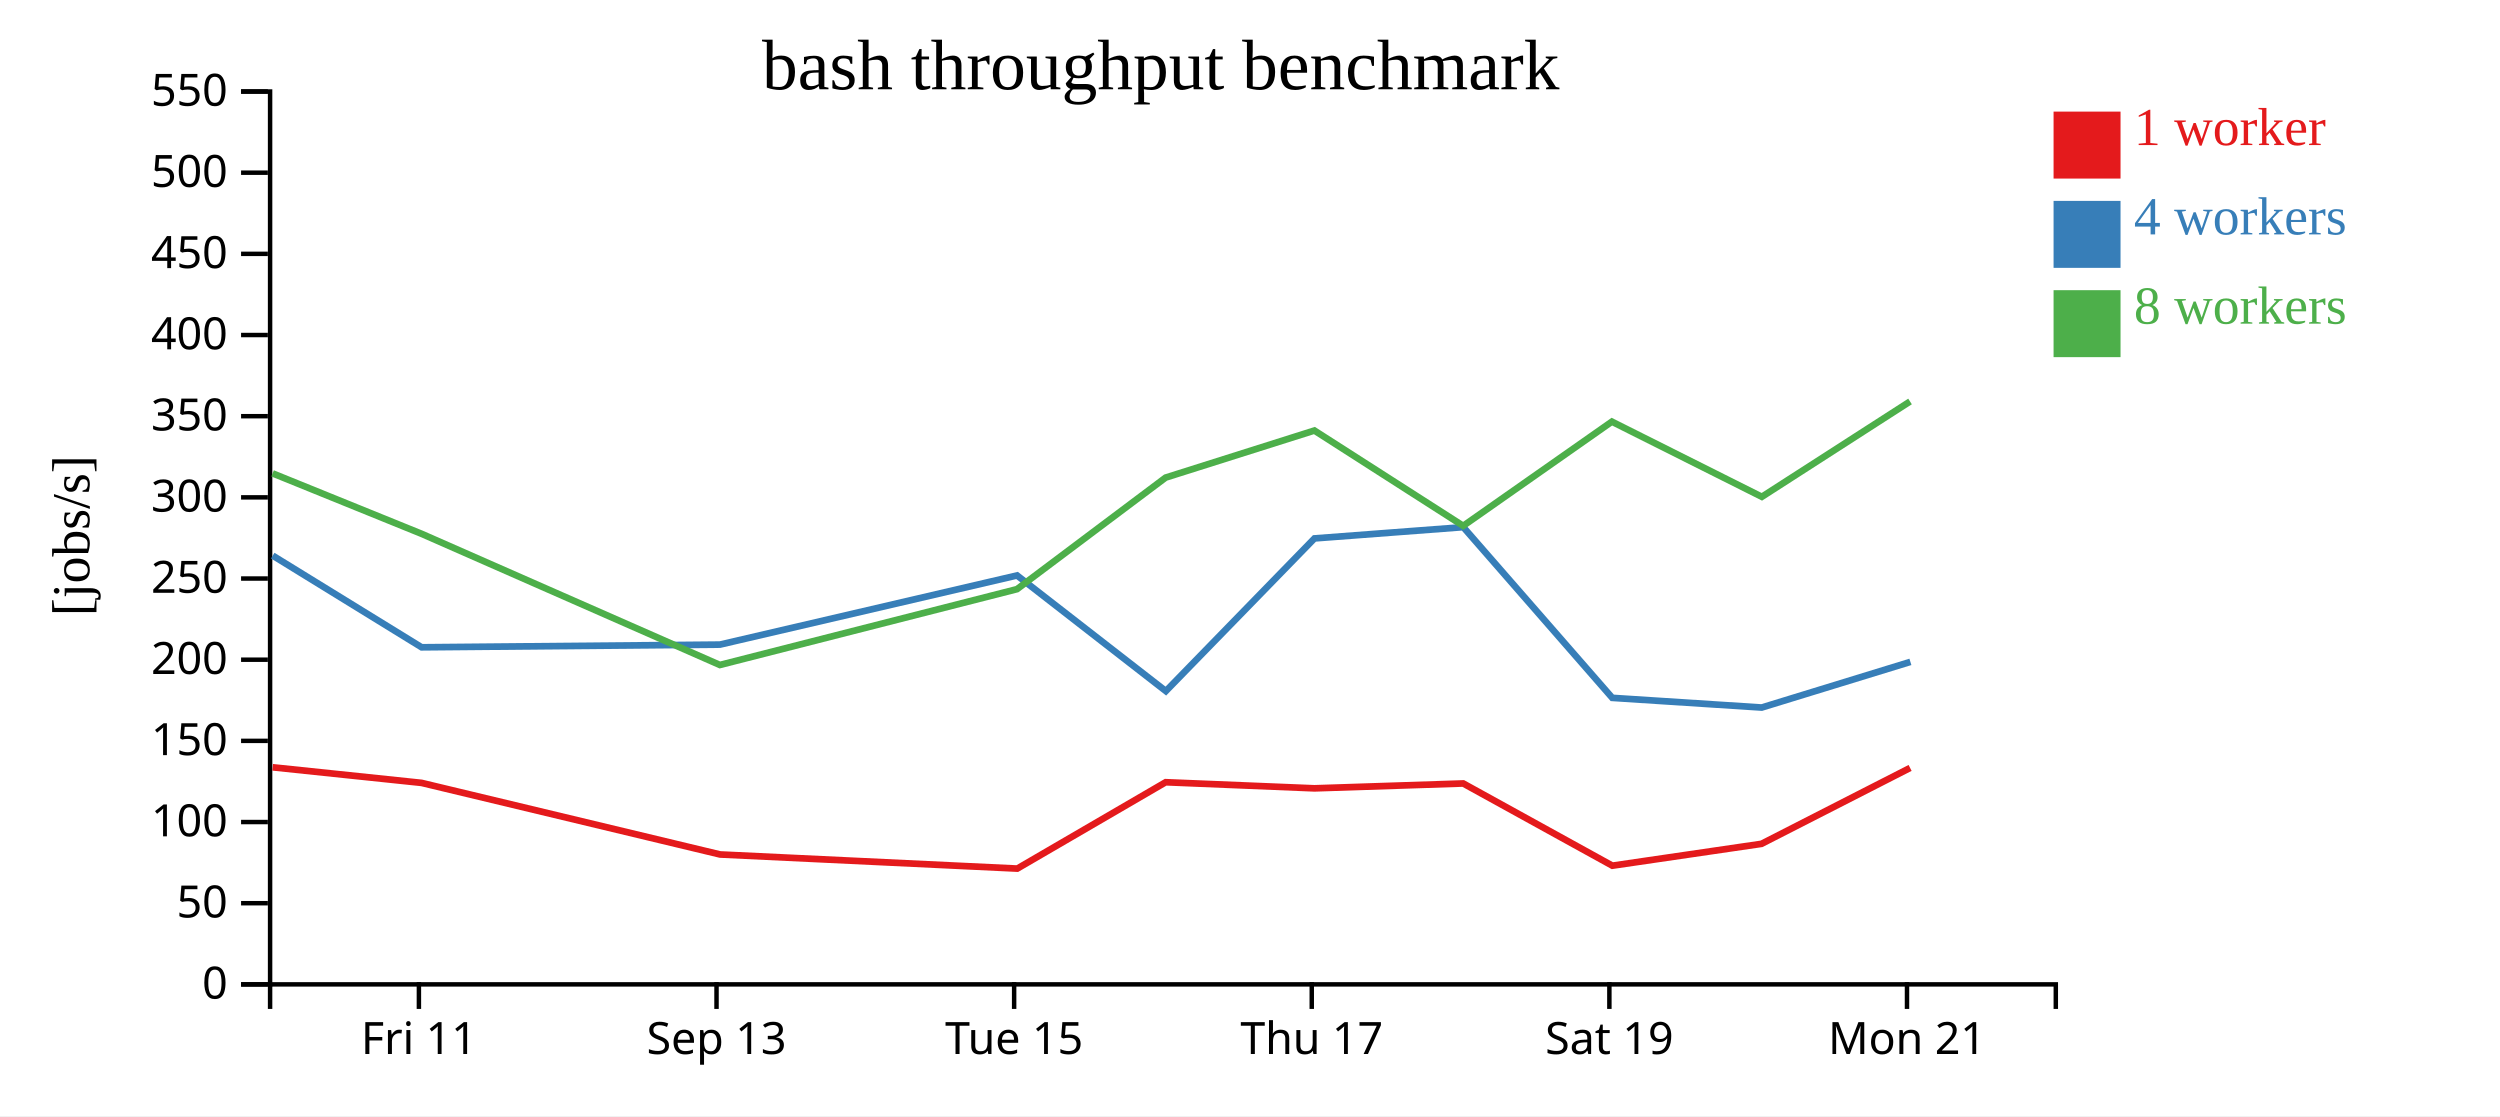
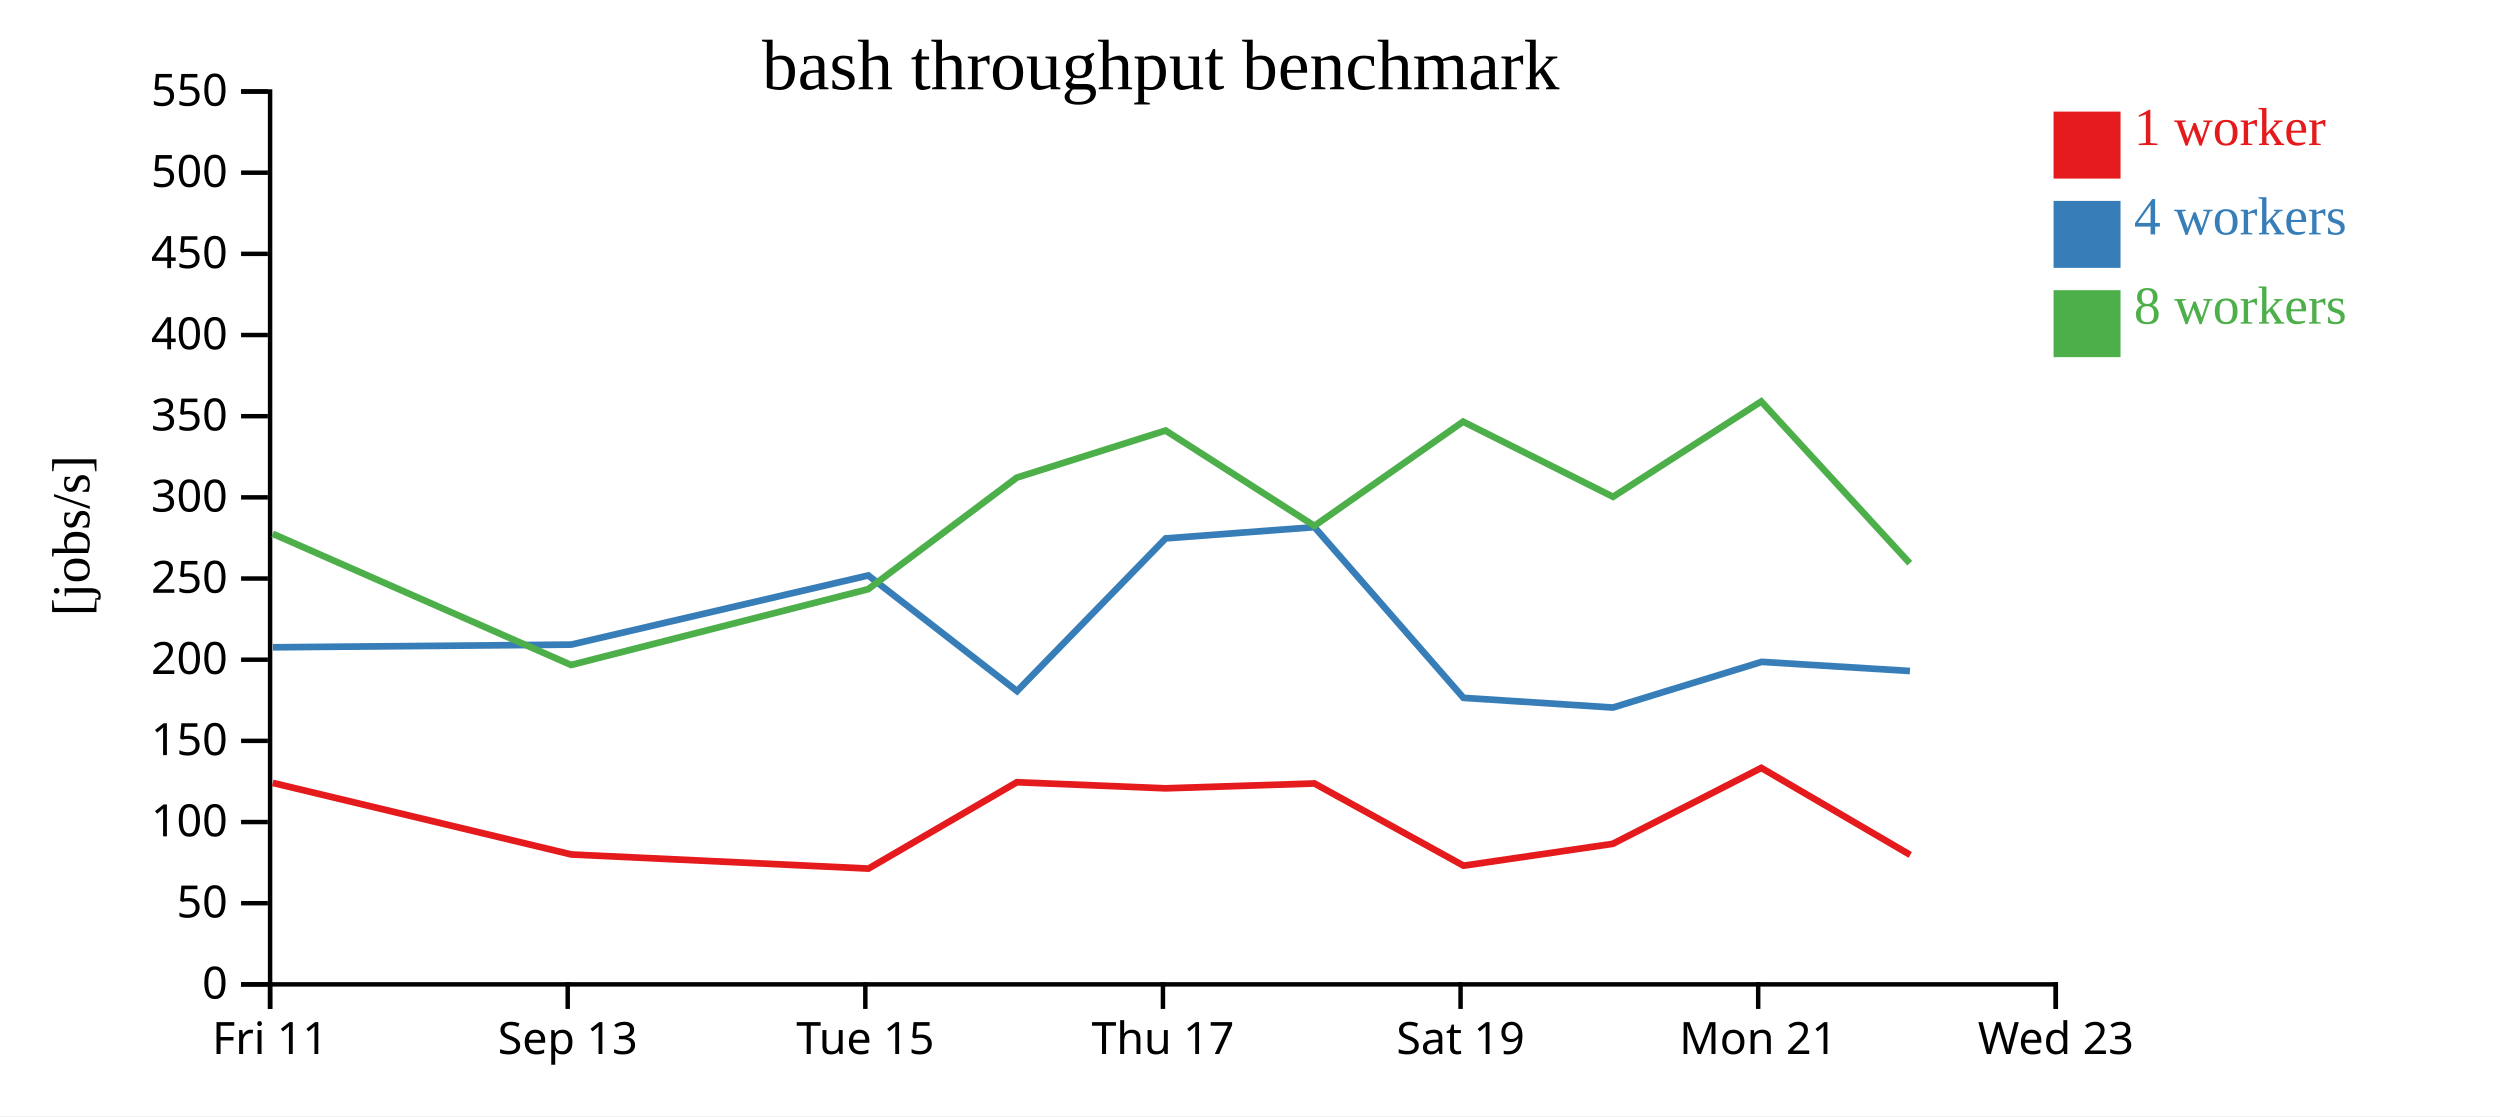
<svg xmlns="http://www.w3.org/2000/svg" width="560" height="250">
  <rect width="100%" height="100%" fill="white" />
  <g transform="translate(60,20)">
    <g transform="translate(0,200)" fill="none" font-size="10" font-family="sans-serif" text-anchor="middle">
      <path class="domain" stroke="currentColor" d="M0.5,6V0.5H400.5V6" />
-       <g class="tick" opacity="1" transform="translate(33.83333,0)">
+       <g class="tick" opacity="1" transform="translate(0.5,0)">
        <line stroke="currentColor" y2="6" />
        <text fill="currentColor" y="9" dy="0.71em">Fri 11</text>
      </g>
-       <g class="tick" opacity="1" transform="translate(100.5,0)">
+       <g class="tick" opacity="1" transform="translate(67.16667,0)">
        <line stroke="currentColor" y2="6" />
        <text fill="currentColor" y="9" dy="0.71em">Sep 13</text>
      </g>
-       <g class="tick" opacity="1" transform="translate(167.1667,0)">
+       <g class="tick" opacity="1" transform="translate(133.8333,0)">
        <line stroke="currentColor" y2="6" />
        <text fill="currentColor" y="9" dy="0.71em">Tue 15</text>
      </g>
-       <g class="tick" opacity="1" transform="translate(233.8333,0)">
+       <g class="tick" opacity="1" transform="translate(200.5,0)">
        <line stroke="currentColor" y2="6" />
        <text fill="currentColor" y="9" dy="0.71em">Thu 17</text>
      </g>
-       <g class="tick" opacity="1" transform="translate(300.5,0)">
+       <g class="tick" opacity="1" transform="translate(267.1667,0)">
        <line stroke="currentColor" y2="6" />
        <text fill="currentColor" y="9" dy="0.71em">Sat 19</text>
      </g>
-       <g class="tick" opacity="1" transform="translate(367.1667,0)">
+       <g class="tick" opacity="1" transform="translate(333.8333,0)">
        <line stroke="currentColor" y2="6" />
        <text fill="currentColor" y="9" dy="0.71em">Mon 21</text>
+       </g>
+       <g class="tick" opacity="1" transform="translate(400.5,0)">
+         <line stroke="currentColor" y2="6" />
+         <text fill="currentColor" y="9" dy="0.71em">Wed 23</text>
      </g>
    </g>
    <g fill="none" font-size="10" font-family="sans-serif" text-anchor="end">
      <path class="domain" stroke="currentColor" d="M-6,200.5H0.5V0.5H-6" />
      <g class="tick" opacity="1" transform="translate(0,200.5)">
        <line stroke="currentColor" x2="-6" />
        <text fill="currentColor" x="-9" dy="0.32em">0</text>
      </g>
      <g class="tick" opacity="1" transform="translate(0,182.3182)">
        <line stroke="currentColor" x2="-6" />
        <text fill="currentColor" x="-9" dy="0.32em">50</text>
      </g>
      <g class="tick" opacity="1" transform="translate(0,164.1364)">
        <line stroke="currentColor" x2="-6" />
        <text fill="currentColor" x="-9" dy="0.32em">100</text>
      </g>
      <g class="tick" opacity="1" transform="translate(0,145.9545)">
        <line stroke="currentColor" x2="-6" />
        <text fill="currentColor" x="-9" dy="0.32em">150</text>
      </g>
      <g class="tick" opacity="1" transform="translate(0,127.7727)">
        <line stroke="currentColor" x2="-6" />
        <text fill="currentColor" x="-9" dy="0.32em">200</text>
      </g>
      <g class="tick" opacity="1" transform="translate(0,109.5909)">
        <line stroke="currentColor" x2="-6" />
        <text fill="currentColor" x="-9" dy="0.32em">250</text>
      </g>
      <g class="tick" opacity="1" transform="translate(0,91.40909)">
        <line stroke="currentColor" x2="-6" />
        <text fill="currentColor" x="-9" dy="0.32em">300</text>
      </g>
      <g class="tick" opacity="1" transform="translate(0,73.22727)">
        <line stroke="currentColor" x2="-6" />
        <text fill="currentColor" x="-9" dy="0.32em">350</text>
      </g>
      <g class="tick" opacity="1" transform="translate(0,55.04545)">
        <line stroke="currentColor" x2="-6" />
        <text fill="currentColor" x="-9" dy="0.32em">400</text>
      </g>
      <g class="tick" opacity="1" transform="translate(0,36.86364)">
        <line stroke="currentColor" x2="-6" />
        <text fill="currentColor" x="-9" dy="0.32em">450</text>
      </g>
      <g class="tick" opacity="1" transform="translate(0,18.68182)">
        <line stroke="currentColor" x2="-6" />
        <text fill="currentColor" x="-9" dy="0.32em">500</text>
      </g>
      <g class="tick" opacity="1" transform="translate(0,0.5)">
        <line stroke="currentColor" x2="-6" />
        <text fill="currentColor" x="-9" dy="0.32em">550</text>
      </g>
    </g>
    <text text-anchor="middle" style="font-size: 12px" transform="rotate(-90)" y="-40" x="-100">[jobs/s]</text>
    <text text-anchor="middle" style="font-size: 16px" y="0" x="200">bash throughput benchmark</text>
-     <path class="line" fill="none" stroke="#e41a1c" stroke-width="1.5" d="M1.075,151.874L34.426,155.366L101.291,171.401L167.866,174.565L201.112,155.22L234.433,156.586L267.766,155.497L301.166,173.912L334.578,169.018L367.864,152.014" />
-     <path class="line" fill="none" stroke="#377eb8" stroke-width="1.5" d="M1.092,104.461L34.447,124.995L101.269,124.392L167.82,108.901L201.151,134.803L234.44,100.605L267.775,98.079L301.15,136.32L334.618,138.49L367.93,128.26" />
-     <path class="line" fill="none" stroke="#4daf4a" stroke-width="1.5" d="M1.065,86.037L34.421,99.566L101.25,128.952L167.807,111.97L201.101,86.982L234.425,76.44L267.759,97.793L301.063,74.449L334.653,91.284L367.85,69.929" />
+     <path class="line" fill="none" stroke="#e41a1c" stroke-width="1.5" d="M1.093,155.366L67.958,171.401L134.533,174.565L167.779,155.22L201.1,156.586L234.433,155.497L267.833,173.912L301.245,169.018L334.53,152.014L367.897,171.503" />
+     <path class="line" fill="none" stroke="#377eb8" stroke-width="1.5" d="M1.114,124.995L67.936,124.392L134.487,108.901L167.817,134.803L201.106,100.605L234.442,98.079L267.817,136.32L301.285,138.49L334.597,128.26L367.827,130.304" />
+     <path class="line" fill="none" stroke="#4daf4a" stroke-width="1.5" d="M1.088,99.566L67.916,128.952L134.474,111.97L167.768,86.982L201.091,76.44L234.426,97.793L267.73,74.449L301.319,91.284L334.516,69.929L367.782,106.158" />
    <rect class="dot" x="400" y="5" width="15" height="15" style="fill: #e41a1c;" />
    <rect class="dot" x="400" y="25" width="15" height="15" style="fill: #377eb8;" />
    <rect class="dot" x="400" y="45" width="15" height="15" style="fill: #4daf4a;" />
    <text class="label" x="418" y="12.5" style="fill: #e41a1c; alignment-baseline: middle;" text-anchor="left">1 worker</text>
    <text class="label" x="418" y="32.5" style="fill: #377eb8; alignment-baseline: middle;" text-anchor="left">4 workers</text>
    <text class="label" x="418" y="52.5" style="fill: #4daf4a; alignment-baseline: middle;" text-anchor="left">8 workers</text>
  </g>
</svg>
